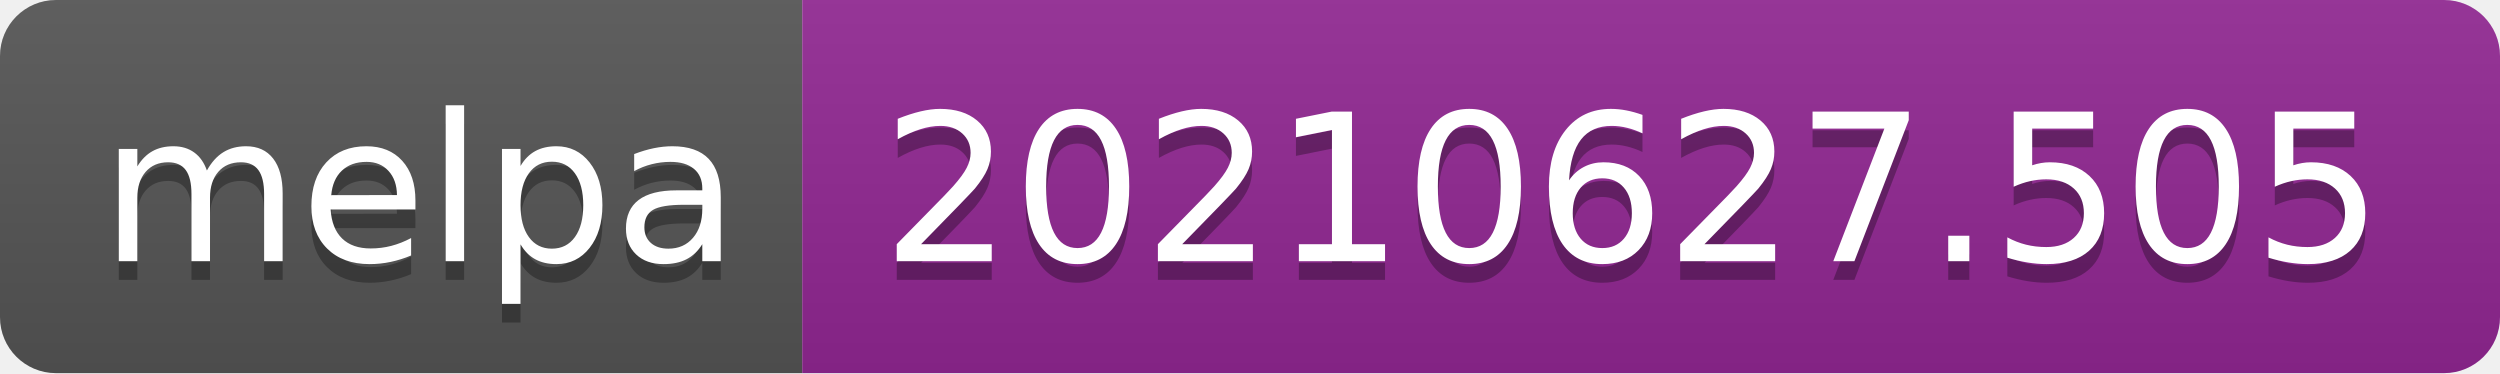
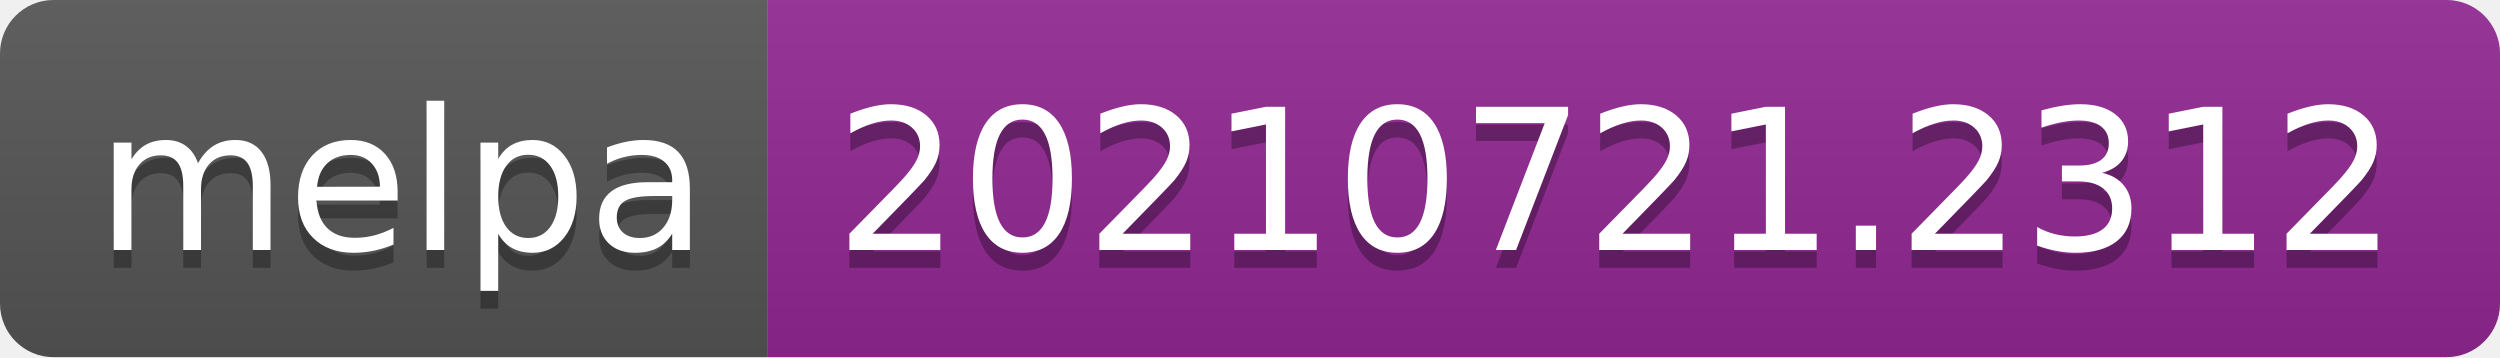
- <svg xmlns="http://www.w3.org/2000/svg" width="134" height="20" role="img" aria-label="melpa: 20210627.505">
+ <svg xmlns="http://www.w3.org/2000/svg" width="140" height="20" role="img" aria-label="melpa: 20210721.2312">
  <linearGradient id="s" x2="0" y2="100%">
    <stop offset="0" stop-color="#bbb" stop-opacity=".1" />
    <stop offset="1" stop-opacity=".1" />
  </linearGradient>
  <clipPath id="r">
-     <rect width="134" height="20" rx="3" fill="#fff" />
+     <rect width="140" height="20" rx="3" fill="#fff" />
  </clipPath>
  <g clip-path="url(#r)">
    <rect width="43" height="20" fill="#555" />
-     <rect x="43" width="91" height="20" fill="#922793" />
-     <rect width="134" height="20" fill="url(#s)" />
+     <rect x="43" width="97" height="20" fill="#922793" />
+     <rect width="140" height="20" fill="url(#s)" />
  </g>
  <g fill="#fff" text-anchor="middle" font-family="Verdana,Geneva,DejaVu Sans,sans-serif" text-rendering="geometricPrecision" font-size="110">
    <text aria-hidden="true" x="225" y="150" fill="#010101" fill-opacity=".3" transform="scale(.1)" textLength="330">melpa</text>
    <text x="225" y="140" transform="scale(.1)" fill="#fff" textLength="330">melpa</text>
-     <text aria-hidden="true" x="875" y="150" fill="#010101" fill-opacity=".3" transform="scale(.1)" textLength="810">20210627.505</text>
-     <text x="875" y="140" transform="scale(.1)" fill="#fff" textLength="810">20210627.505</text>
+     <text aria-hidden="true" x="905" y="150" fill="#010101" fill-opacity=".3" transform="scale(.1)" textLength="870">20210721.2312</text>
+     <text x="905" y="140" transform="scale(.1)" fill="#fff" textLength="870">20210721.2312</text>
  </g>
</svg>
